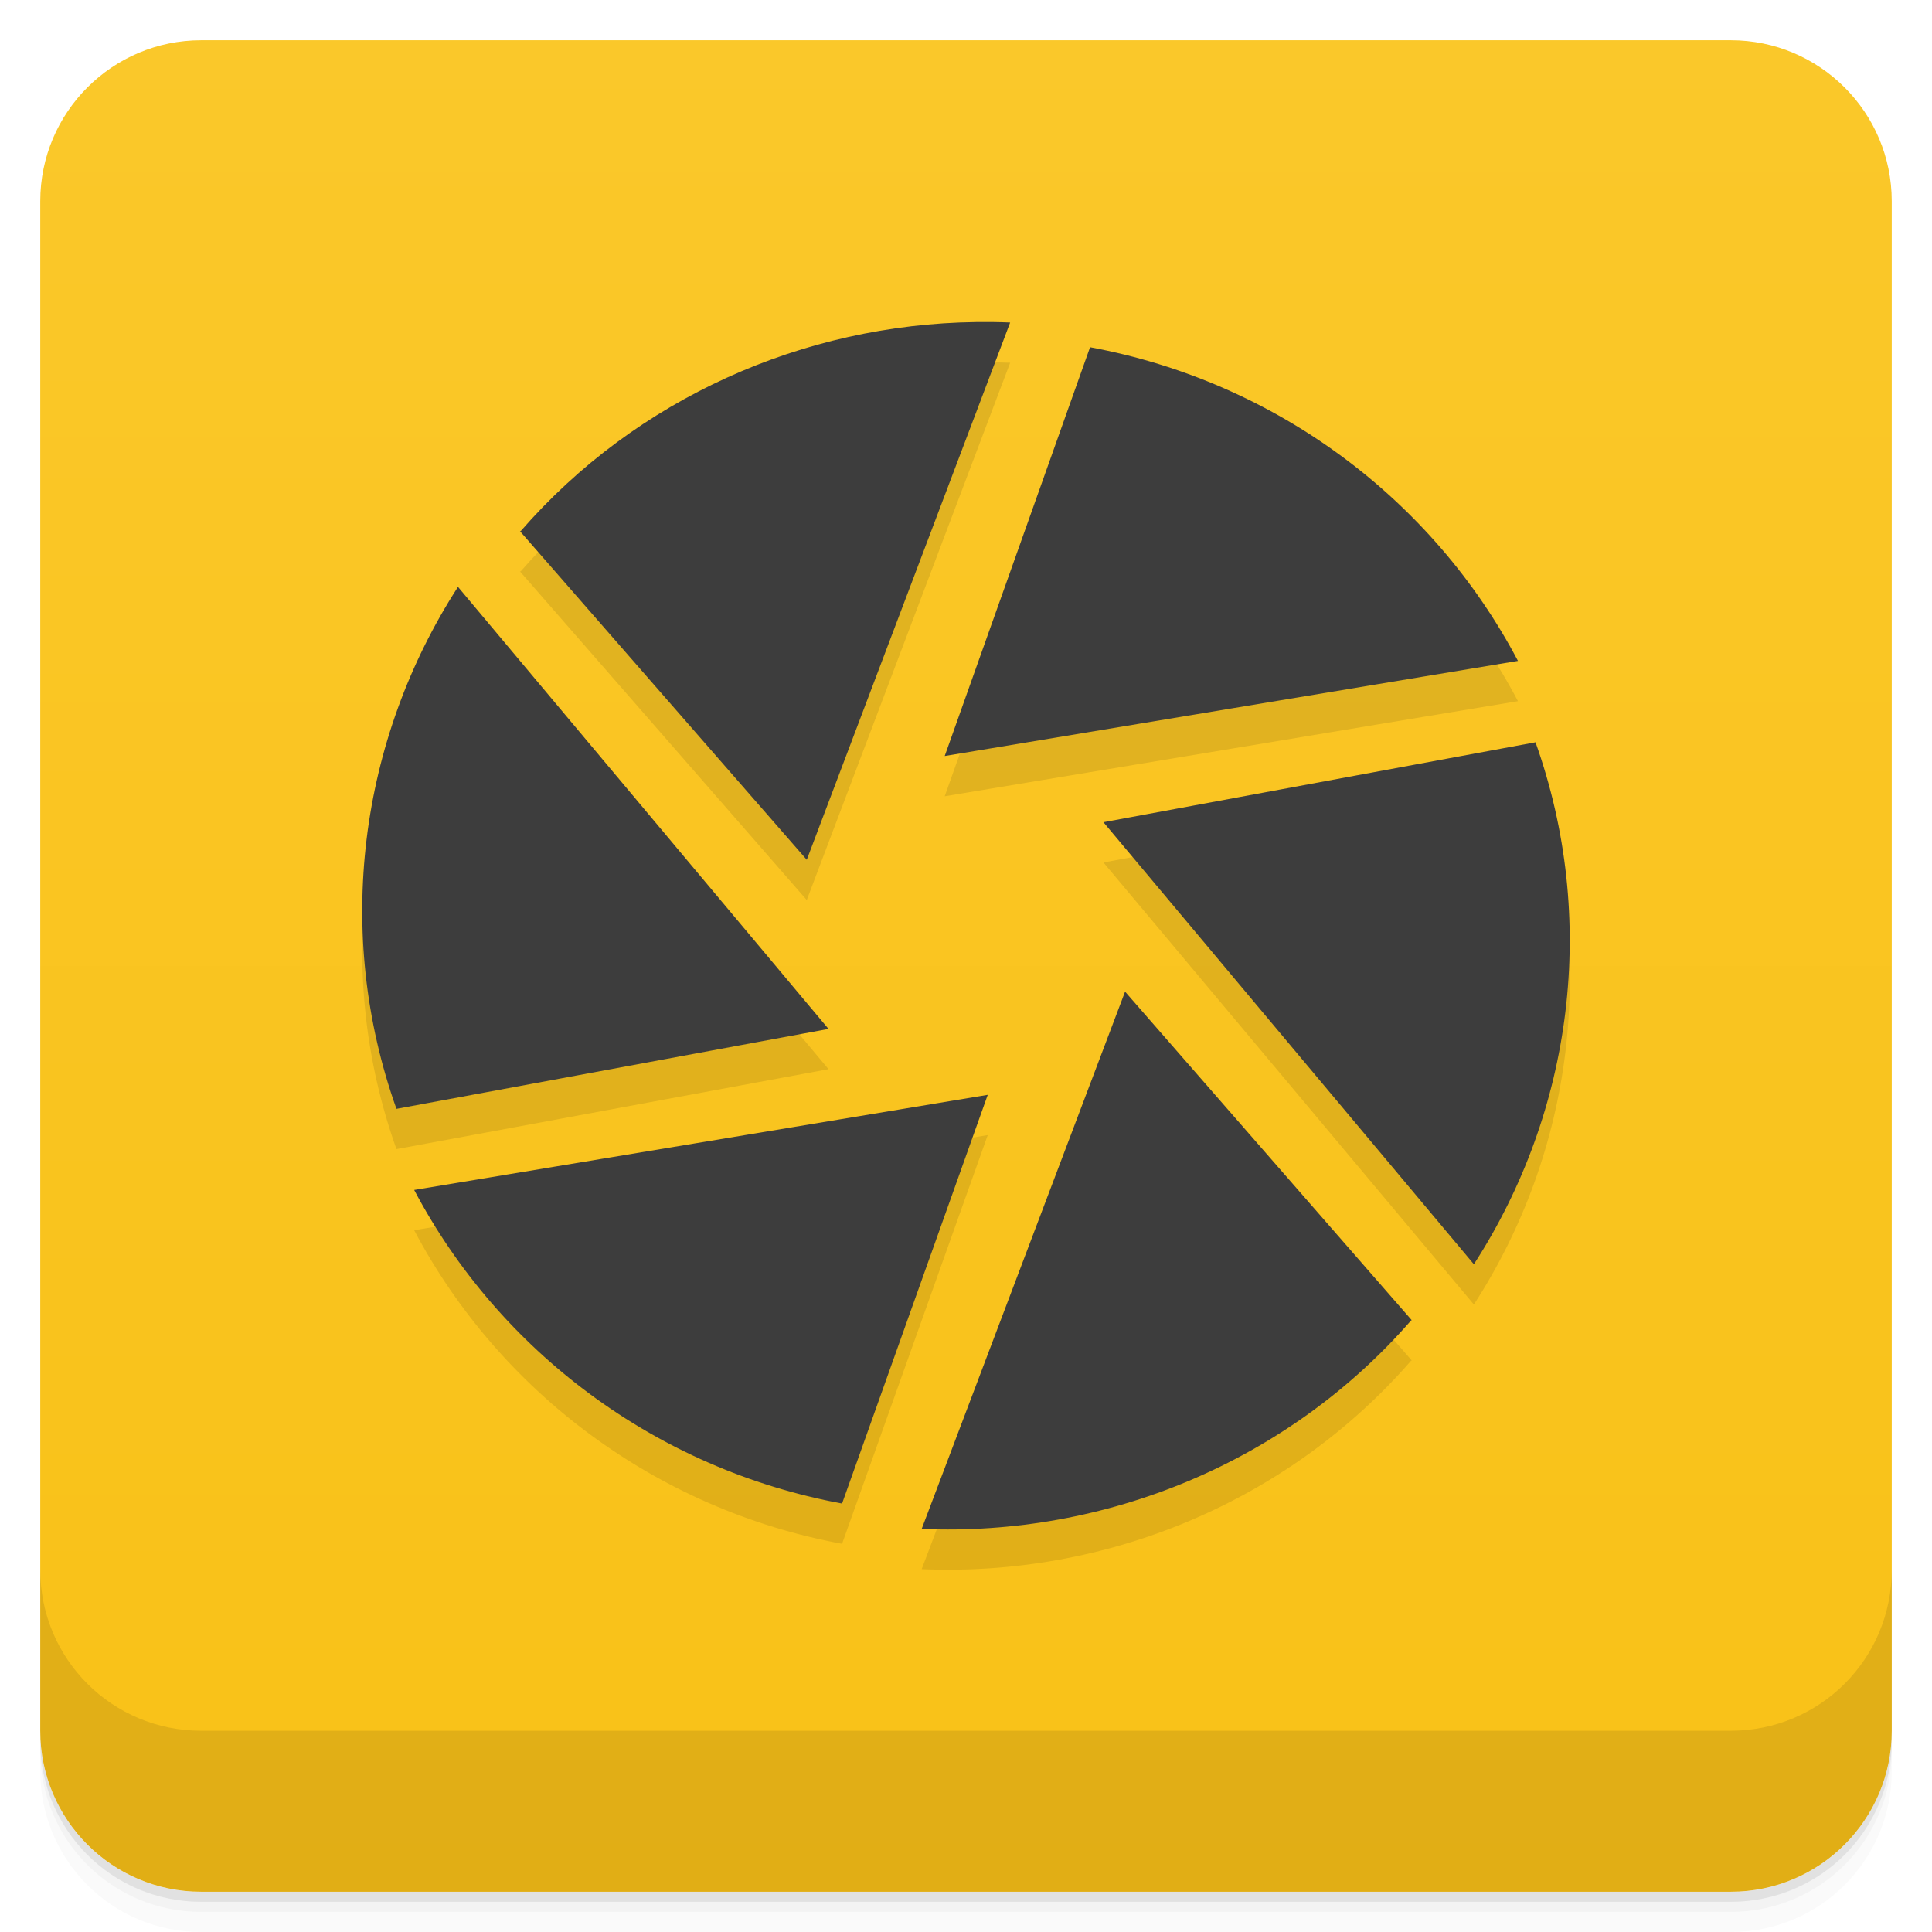
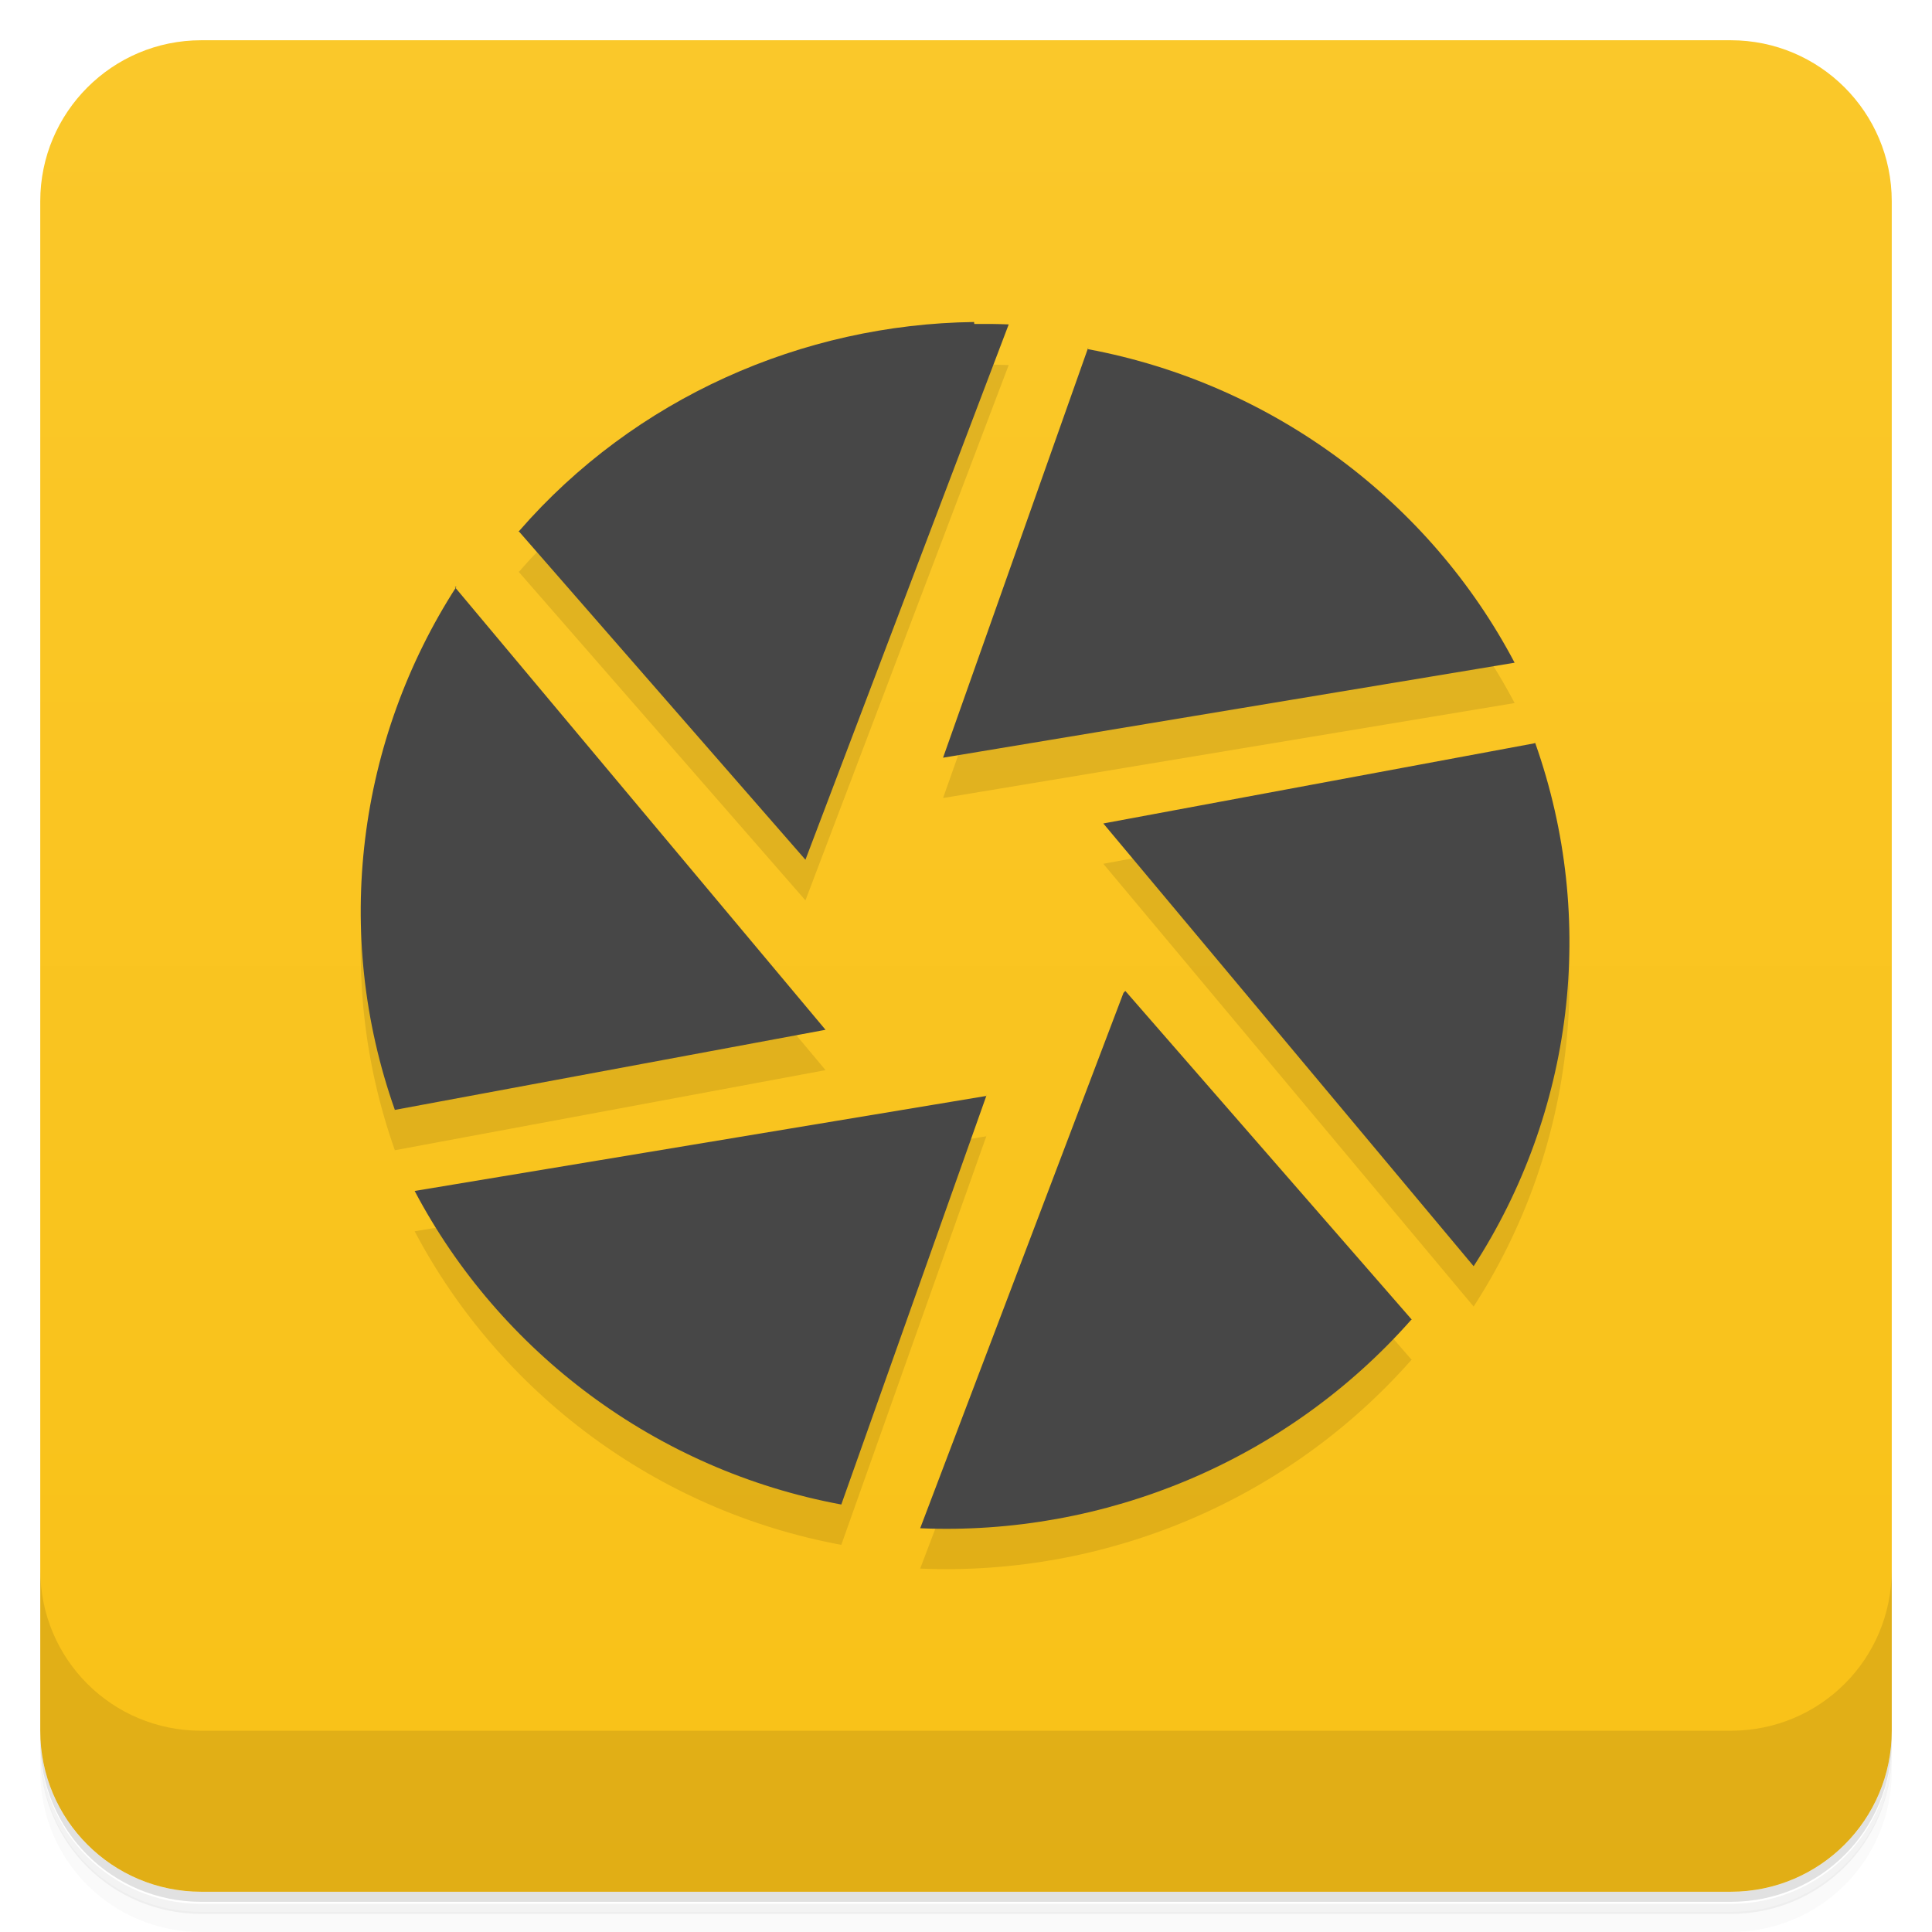
<svg xmlns="http://www.w3.org/2000/svg" version="1.1" viewBox="0 0 48 48">
  <defs>
-     <linearGradient id="bg" x1="-47" x2="-1" y1="2.8779e-15" y2="6.1232e-17" gradientUnits="userSpaceOnUse">
+     <linearGradient id="bg" x1="-47" x2="-1" y1="0" y2="0" gradientUnits="userSpaceOnUse">
      <stop style="stop-color:#f9c117" offset="0" />
      <stop style="stop-color:#fac82a" offset="1" />
    </linearGradient>
  </defs>
-   <g transform="translate(0 3.949e-5)">
-     <path d="m1 43v0.25c0 2.216 1.784 4 4 4h38c2.216 0 4-1.784 4-4v-0.25c0 2.216-1.784 4-4 4h-38c-2.216 0-4-1.784-4-4zm0 0.5v0.5c0 2.216 1.784 4 4 4h38c2.216 0 4-1.784 4-4v-0.5c0 2.216-1.784 4-4 4h-38c-2.216 0-4-1.784-4-4z" style="opacity:.02" />
-     <path d="m1 43.25v0.25c0 2.216 1.784 4 4 4h38c2.216 0 4-1.784 4-4v-0.25c0 2.216-1.784 4-4 4h-38c-2.216 0-4-1.784-4-4z" style="opacity:.05" />
-     <path d="m1 43v0.25c0 2.216 1.784 4 4 4h38c2.216 0 4-1.784 4-4v-0.25c0 2.216-1.784 4-4 4h-38c-2.216 0-4-1.784-4-4z" style="opacity:.1" />
-   </g>
+   <path d="m1 43v0.25c0 2.22 1.78 4 4 4h38c2.22 0 4-1.78 4-4v-0.25c0 2.22-1.78 4-4 4h-38c-2.22 0-4-1.78-4-4zm0 0.5v0.5c0 2.22 1.78 4 4 4h38c2.22 0 4-1.78 4-4v-0.5c0 2.22-1.78 4-4 4h-38c-2.22 0-4-1.78-4-4z" style="opacity:.02" />
+   <path d="m1 43.3v0.25c0 2.22 1.78 4 4 4h38c2.22 0 4-1.78 4-4v-0.25c0 2.22-1.78 4-4 4h-38c-2.22 0-4-1.78-4-4z" style="opacity:.05" />
+   <path d="m1 43v0.25c0 2.22 1.78 4 4 4h38c2.22 0 4-1.78 4-4v-0.25c0 2.22-1.78 4-4 4h-38c-2.22 0-4-1.78-4-4z" style="opacity:.1" />
  <rect transform="rotate(-90)" x="-47" y="1" width="46" height="46" rx="4" style="fill:url(#bg)" />
-   <g transform="translate(0 3.949e-5)">
-     <g transform="translate(0 -1004.4)">
-       <path d="m1 1043.4v4c0 2.216 1.784 4 4 4h38c2.216 0 4-1.784 4-4v-4c0 2.216-1.784 4-4 4h-38c-2.216 0-4-1.784-4-4z" style="opacity:.1" />
-     </g>
-   </g>
-   <path d="m24.242 9c-4.271 0.056-8.432 1.891-11.305 5.195h-0.02l7.127 8.166 5.053-13.348c-0.285-0.012-0.571-0.017-0.855-0.014zm2.84 0.627-3.611 10.156 14.242-2.363c-2.103-3.993-5.987-6.934-10.631-7.793zm-15.703 5.953c-2.454 3.801-3.091 8.585-1.529 12.969l10.734-1.986-9.205-10.982zm-1.529 12.969-0.006 0.002 0.008 0.002c-4.857e-4 -0.001-0.001-0.003-0.002-0.004zm28.297-9.111c4.86e-4 0.001 0.001 0.003 0.002 0.004l0.01-0.002-0.012-0.002zm0.002 0.004-10.734 1.986 9.203 10.982c2.458-3.797 3.093-8.585 1.531-12.969zm-10.197 6.195-5.053 13.348c4.569 0.195 9.094-1.657 12.162-5.182h0.016l-7.125-8.166zm-3.412 2.564-14.25 2.363c2.11 3.997 5.999 6.936 10.631 7.791l3.619-10.154z" style="opacity:.1;stroke-width:1" />
-   <path d="m24.242 8.002c-4.271 0.056-8.432 1.889-11.305 5.193h-0.02l7.127 8.166 5.053-13.348c-0.285-0.012-0.571-0.015-0.855-0.012zm2.84 0.625-3.611 10.156 14.242-2.363c-2.103-3.993-5.987-6.934-10.631-7.793zm-15.703 5.953c-2.454 3.801-3.091 8.585-1.529 12.969l10.734-1.986-9.205-10.982zm-1.529 12.969-0.006 0.002 0.008 0.002c-4.857e-4 -0.001-0.001-0.003-0.002-0.004zm28.297-9.111c4.86e-4 0.001 0.001 0.003 0.002 0.004l0.01-0.002-0.012-0.002zm0.002 0.004-10.734 1.986 9.203 10.982c2.458-3.797 3.093-8.585 1.531-12.969zm-10.197 6.195-5.053 13.348c4.569 0.195 9.094-1.657 12.162-5.182h0.016l-7.125-8.166zm-3.412 2.564-14.25 2.363c2.11 3.997 5.999 6.936 10.631 7.791l3.619-10.154z" style="fill:#3d3d3d;stroke-width:1" />
+   <path d="m1 39v4c0 2.22 1.78 4 4 4h38c2.22 0 4-1.78 4-4v-4c0 2.22-1.78 4-4 4h-38c-2.22 0-4-1.78-4-4z" style="opacity:.1" />
+   <path d="m24.2 9c-4.27 0.056-8.43 1.89-11.3 5.2h-0.019l7.13 8.17 5.05-13.3c-0.285-0.012-0.571-0.017-0.855-0.014zm2.84 0.627-3.61 10.2 14.2-2.36c-2.1-3.99-5.99-6.93-10.6-7.79zm-15.7 5.95c-2.45 3.8-3.09 8.59-1.53 13l10.7-1.99-9.21-11zm-1.53 13-0.006 0.002 0.008 0.002c-4.86e-4 -0.001-0.001-0.003-0.002-0.004zm28.3-9.11c4.86e-4 0.001 0.001 0.003 0.002 0.004l0.01-0.002-0.012-0.002zm0.002 0.004-10.7 1.99 9.2 11c2.46-3.8 3.09-8.59 1.53-13zm-10.2 6.2-5.05 13.3c4.57 0.195 9.09-1.66 12.2-5.18h0.016l-7.12-8.17zm-3.41 2.56-14.2 2.36c2.11 4 6 6.94 10.6 7.79l3.62-10.2z" style="opacity:.1" />
+   <path d="m24.2 8c-4.27 0.056-8.43 1.89-11.3 5.19h-0.019l7.13 8.17 5.05-13.3c-0.285-0.012-0.571-0.015-0.855-0.012zm2.84 0.625-3.61 10.2 14.2-2.36c-2.1-3.99-5.99-6.93-10.6-7.79zm-15.7 5.95c-2.45 3.8-3.09 8.59-1.53 13l10.7-1.99-9.21-11zm-1.53 13-0.006 0.002 0.008 0.002c-4.86e-4 -0.001-0.001-0.003-0.002-0.004zm28.3-9.11c4.86e-4 0.001 0.001 0.003 0.002 0.004l0.01-0.002-0.012-0.002zm0.002 0.004-10.7 1.99 9.2 11c2.46-3.8 3.09-8.59 1.53-13zm-10.2 6.2-5.05 13.3c4.57 0.195 9.09-1.66 12.2-5.18h0.016l-7.12-8.17zm-3.41 2.56-14.2 2.36c2.11 4 6 6.94 10.6 7.79l3.62-10.2z" style="fill:#474747" />
</svg>
